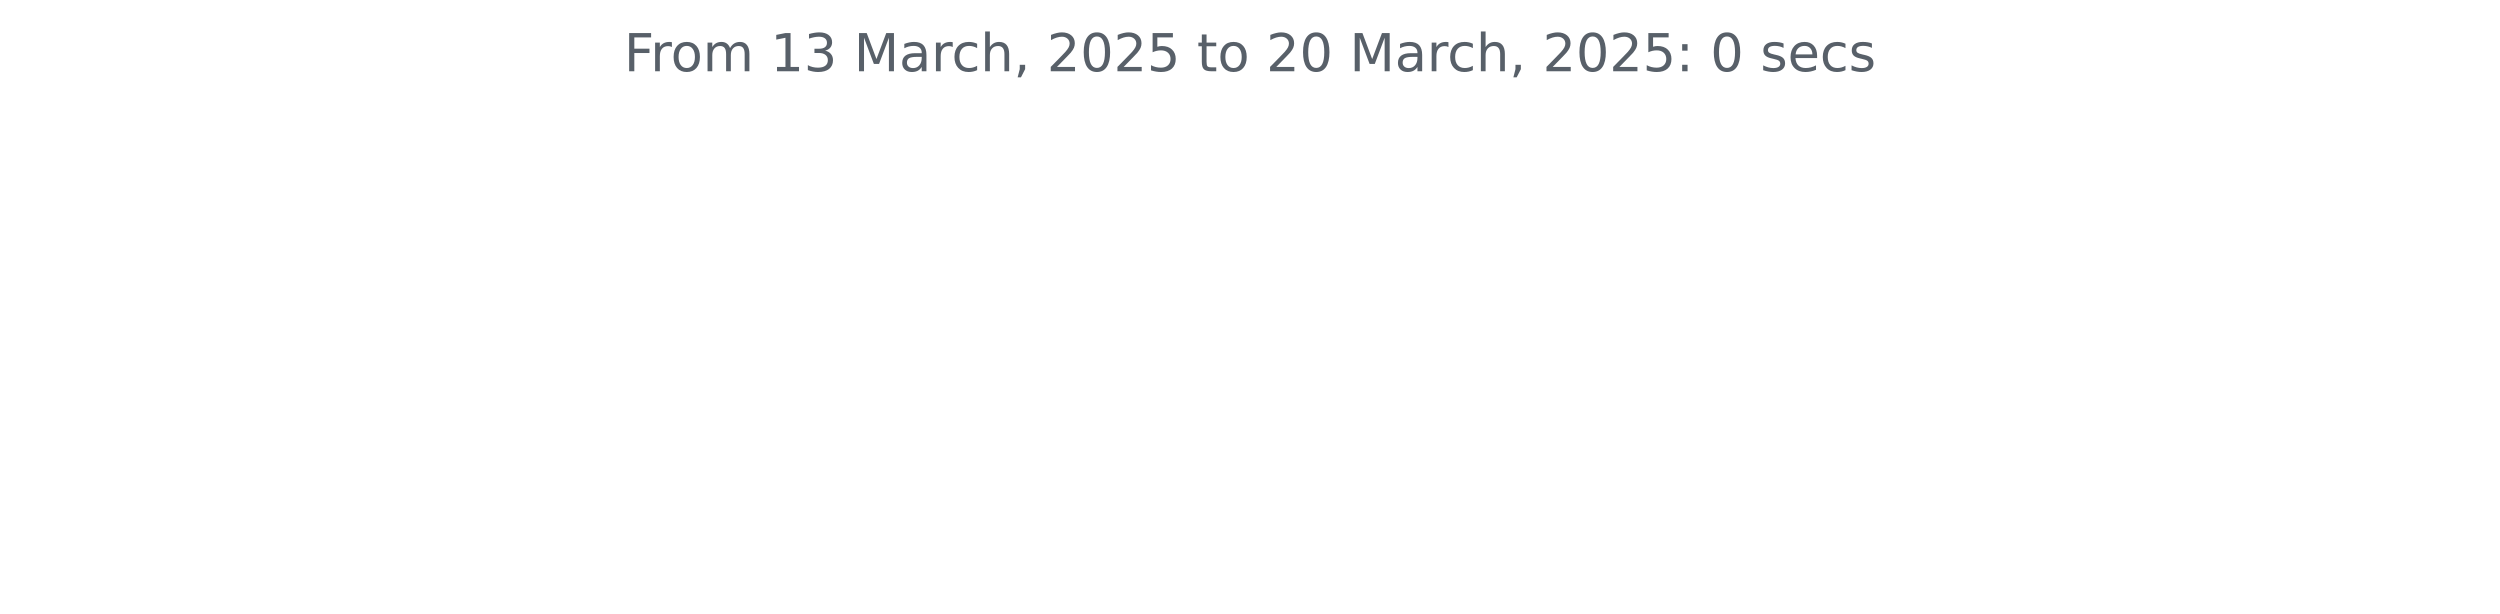
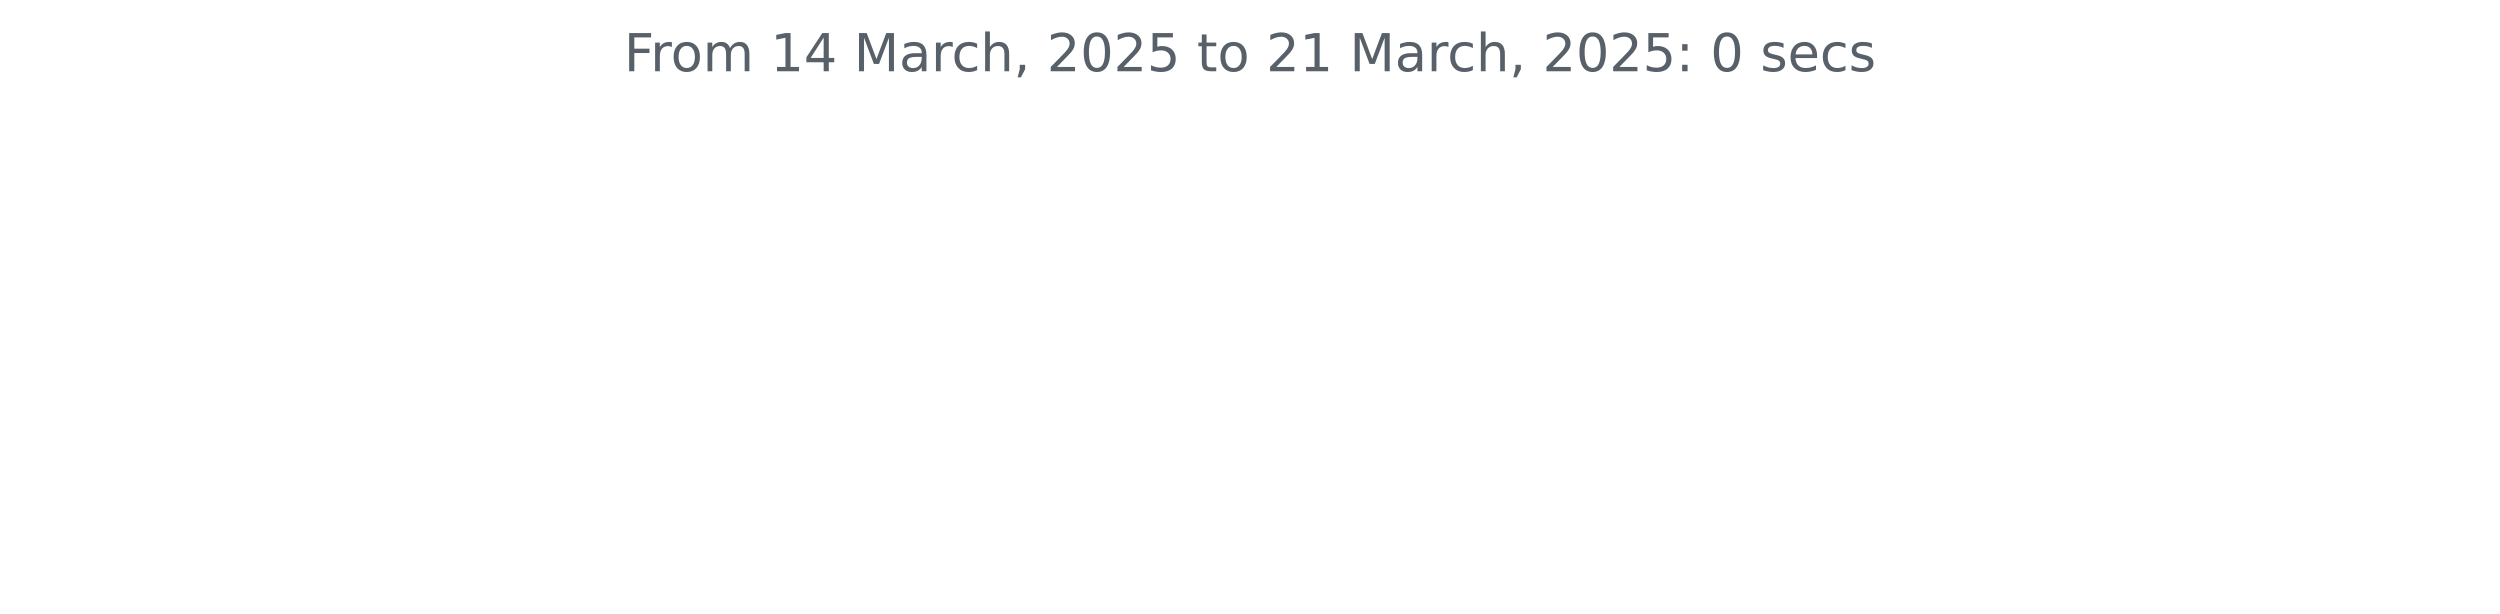
<svg xmlns="http://www.w3.org/2000/svg" xmlns:xlink="http://www.w3.org/1999/xlink" width="572.4pt" height="140.398pt" viewBox="0 0 572.4 140.398" version="1.1">
  <defs>
    <style type="text/css">*{stroke-linejoin: round; stroke-linecap: butt}</style>
  </defs>
  <g id="figure_1">
    <g id="patch_1">
      <path d="M 0 140.398  L 572.4 140.398  L 572.4 0  L 0 0  L 0 140.398  z " style="fill: none" />
    </g>
    <g id="axes_1">
      <g id="matplotlib.axis_1" />
      <g id="matplotlib.axis_2" />
      <g id="text_1">
        <g style="fill: #586069" transform="translate(142.8731 16.31812) scale(0.12 -0.12)">
          <defs>
            <path id="DejaVuSans-46" d="M 628 4666  L 3309 4666  L 3309 4134  L 1259 4134  L 1259 2759  L 3109 2759  L 3109 2228  L 1259 2228  L 1259 0  L 628 0  L 628 4666  z " transform="scale(0.015625)" />
            <path id="DejaVuSans-72" d="M 2631 2963  Q 2534 3019 2420 3045  Q 2306 3072 2169 3072  Q 1681 3072 1420 2755  Q 1159 2438 1159 1844  L 1159 0  L 581 0  L 581 3500  L 1159 3500  L 1159 2956  Q 1341 3275 1631 3429  Q 1922 3584 2338 3584  Q 2397 3584 2469 3576  Q 2541 3569 2628 3553  L 2631 2963  z " transform="scale(0.015625)" />
            <path id="DejaVuSans-6f" d="M 1959 3097  Q 1497 3097 1228 2736  Q 959 2375 959 1747  Q 959 1119 1226 758  Q 1494 397 1959 397  Q 2419 397 2687 759  Q 2956 1122 2956 1747  Q 2956 2369 2687 2733  Q 2419 3097 1959 3097  z M 1959 3584  Q 2709 3584 3137 3096  Q 3566 2609 3566 1747  Q 3566 888 3137 398  Q 2709 -91 1959 -91  Q 1206 -91 779 398  Q 353 888 353 1747  Q 353 2609 779 3096  Q 1206 3584 1959 3584  z " transform="scale(0.015625)" />
            <path id="DejaVuSans-6d" d="M 3328 2828  Q 3544 3216 3844 3400  Q 4144 3584 4550 3584  Q 5097 3584 5394 3201  Q 5691 2819 5691 2113  L 5691 0  L 5113 0  L 5113 2094  Q 5113 2597 4934 2840  Q 4756 3084 4391 3084  Q 3944 3084 3684 2787  Q 3425 2491 3425 1978  L 3425 0  L 2847 0  L 2847 2094  Q 2847 2600 2669 2842  Q 2491 3084 2119 3084  Q 1678 3084 1418 2786  Q 1159 2488 1159 1978  L 1159 0  L 581 0  L 581 3500  L 1159 3500  L 1159 2956  Q 1356 3278 1631 3431  Q 1906 3584 2284 3584  Q 2666 3584 2933 3390  Q 3200 3197 3328 2828  z " transform="scale(0.015625)" />
            <path id="DejaVuSans-20" transform="scale(0.015625)" />
            <path id="DejaVuSans-31" d="M 794 531  L 1825 531  L 1825 4091  L 703 3866  L 703 4441  L 1819 4666  L 2450 4666  L 2450 531  L 3481 531  L 3481 0  L 794 0  L 794 531  z " transform="scale(0.015625)" />
-             <path id="DejaVuSans-33" d="M 2597 2516  Q 3050 2419 3304 2112  Q 3559 1806 3559 1356  Q 3559 666 3084 287  Q 2609 -91 1734 -91  Q 1441 -91 1130 -33  Q 819 25 488 141  L 488 750  Q 750 597 1062 519  Q 1375 441 1716 441  Q 2309 441 2620 675  Q 2931 909 2931 1356  Q 2931 1769 2642 2001  Q 2353 2234 1838 2234  L 1294 2234  L 1294 2753  L 1863 2753  Q 2328 2753 2575 2939  Q 2822 3125 2822 3475  Q 2822 3834 2567 4026  Q 2313 4219 1838 4219  Q 1578 4219 1281 4162  Q 984 4106 628 3988  L 628 4550  Q 988 4650 1302 4700  Q 1616 4750 1894 4750  Q 2613 4750 3031 4423  Q 3450 4097 3450 3541  Q 3450 3153 3228 2886  Q 3006 2619 2597 2516  z " transform="scale(0.015625)" />
+             <path id="DejaVuSans-34" d="M 2419 4116  L 825 1625  L 2419 1625  L 2419 4116  z M 2253 4666  L 3047 4666  L 3047 1625  L 3713 1625  L 3713 1100  L 3047 1100  L 3047 0  L 2419 0  L 2419 1100  L 313 1100  L 313 1709  L 2253 4666  z " transform="scale(0.015625)" />
            <path id="DejaVuSans-4d" d="M 628 4666  L 1569 4666  L 2759 1491  L 3956 4666  L 4897 4666  L 4897 0  L 4281 0  L 4281 4097  L 3078 897  L 2444 897  L 1241 4097  L 1241 0  L 628 0  L 628 4666  z " transform="scale(0.015625)" />
            <path id="DejaVuSans-61" d="M 2194 1759  Q 1497 1759 1228 1600  Q 959 1441 959 1056  Q 959 750 1161 570  Q 1363 391 1709 391  Q 2188 391 2477 730  Q 2766 1069 2766 1631  L 2766 1759  L 2194 1759  z M 3341 1997  L 3341 0  L 2766 0  L 2766 531  Q 2569 213 2275 61  Q 1981 -91 1556 -91  Q 1019 -91 701 211  Q 384 513 384 1019  Q 384 1609 779 1909  Q 1175 2209 1959 2209  L 2766 2209  L 2766 2266  Q 2766 2663 2505 2880  Q 2244 3097 1772 3097  Q 1472 3097 1187 3025  Q 903 2953 641 2809  L 641 3341  Q 956 3463 1253 3523  Q 1550 3584 1831 3584  Q 2591 3584 2966 3190  Q 3341 2797 3341 1997  z " transform="scale(0.015625)" />
            <path id="DejaVuSans-63" d="M 3122 3366  L 3122 2828  Q 2878 2963 2633 3030  Q 2388 3097 2138 3097  Q 1578 3097 1268 2742  Q 959 2388 959 1747  Q 959 1106 1268 751  Q 1578 397 2138 397  Q 2388 397 2633 464  Q 2878 531 3122 666  L 3122 134  Q 2881 22 2623 -34  Q 2366 -91 2075 -91  Q 1284 -91 818 406  Q 353 903 353 1747  Q 353 2603 823 3093  Q 1294 3584 2113 3584  Q 2378 3584 2631 3529  Q 2884 3475 3122 3366  z " transform="scale(0.015625)" />
            <path id="DejaVuSans-68" d="M 3513 2113  L 3513 0  L 2938 0  L 2938 2094  Q 2938 2591 2744 2837  Q 2550 3084 2163 3084  Q 1697 3084 1428 2787  Q 1159 2491 1159 1978  L 1159 0  L 581 0  L 581 4863  L 1159 4863  L 1159 2956  Q 1366 3272 1645 3428  Q 1925 3584 2291 3584  Q 2894 3584 3203 3211  Q 3513 2838 3513 2113  z " transform="scale(0.015625)" />
            <path id="DejaVuSans-2c" d="M 750 794  L 1409 794  L 1409 256  L 897 -744  L 494 -744  L 750 256  L 750 794  z " transform="scale(0.015625)" />
            <path id="DejaVuSans-32" d="M 1228 531  L 3431 531  L 3431 0  L 469 0  L 469 531  Q 828 903 1448 1529  Q 2069 2156 2228 2338  Q 2531 2678 2651 2914  Q 2772 3150 2772 3378  Q 2772 3750 2511 3984  Q 2250 4219 1831 4219  Q 1534 4219 1204 4116  Q 875 4013 500 3803  L 500 4441  Q 881 4594 1212 4672  Q 1544 4750 1819 4750  Q 2544 4750 2975 4387  Q 3406 4025 3406 3419  Q 3406 3131 3298 2873  Q 3191 2616 2906 2266  Q 2828 2175 2409 1742  Q 1991 1309 1228 531  z " transform="scale(0.015625)" />
            <path id="DejaVuSans-30" d="M 2034 4250  Q 1547 4250 1301 3770  Q 1056 3291 1056 2328  Q 1056 1369 1301 889  Q 1547 409 2034 409  Q 2525 409 2770 889  Q 3016 1369 3016 2328  Q 3016 3291 2770 3770  Q 2525 4250 2034 4250  z M 2034 4750  Q 2819 4750 3233 4129  Q 3647 3509 3647 2328  Q 3647 1150 3233 529  Q 2819 -91 2034 -91  Q 1250 -91 836 529  Q 422 1150 422 2328  Q 422 3509 836 4129  Q 1250 4750 2034 4750  z " transform="scale(0.015625)" />
            <path id="DejaVuSans-35" d="M 691 4666  L 3169 4666  L 3169 4134  L 1269 4134  L 1269 2991  Q 1406 3038 1543 3061  Q 1681 3084 1819 3084  Q 2600 3084 3056 2656  Q 3513 2228 3513 1497  Q 3513 744 3044 326  Q 2575 -91 1722 -91  Q 1428 -91 1123 -41  Q 819 9 494 109  L 494 744  Q 775 591 1075 516  Q 1375 441 1709 441  Q 2250 441 2565 725  Q 2881 1009 2881 1497  Q 2881 1984 2565 2268  Q 2250 2553 1709 2553  Q 1456 2553 1204 2497  Q 953 2441 691 2322  L 691 4666  z " transform="scale(0.015625)" />
            <path id="DejaVuSans-74" d="M 1172 4494  L 1172 3500  L 2356 3500  L 2356 3053  L 1172 3053  L 1172 1153  Q 1172 725 1289 603  Q 1406 481 1766 481  L 2356 481  L 2356 0  L 1766 0  Q 1100 0 847 248  Q 594 497 594 1153  L 594 3053  L 172 3053  L 172 3500  L 594 3500  L 594 4494  L 1172 4494  z " transform="scale(0.015625)" />
            <path id="DejaVuSans-3a" d="M 750 794  L 1409 794  L 1409 0  L 750 0  L 750 794  z M 750 3309  L 1409 3309  L 1409 2516  L 750 2516  L 750 3309  z " transform="scale(0.015625)" />
            <path id="DejaVuSans-73" d="M 2834 3397  L 2834 2853  Q 2591 2978 2328 3040  Q 2066 3103 1784 3103  Q 1356 3103 1142 2972  Q 928 2841 928 2578  Q 928 2378 1081 2264  Q 1234 2150 1697 2047  L 1894 2003  Q 2506 1872 2764 1633  Q 3022 1394 3022 966  Q 3022 478 2636 193  Q 2250 -91 1575 -91  Q 1294 -91 989 -36  Q 684 19 347 128  L 347 722  Q 666 556 975 473  Q 1284 391 1588 391  Q 1994 391 2212 530  Q 2431 669 2431 922  Q 2431 1156 2273 1281  Q 2116 1406 1581 1522  L 1381 1569  Q 847 1681 609 1914  Q 372 2147 372 2553  Q 372 3047 722 3315  Q 1072 3584 1716 3584  Q 2034 3584 2315 3537  Q 2597 3491 2834 3397  z " transform="scale(0.015625)" />
            <path id="DejaVuSans-65" d="M 3597 1894  L 3597 1613  L 953 1613  Q 991 1019 1311 708  Q 1631 397 2203 397  Q 2534 397 2845 478  Q 3156 559 3463 722  L 3463 178  Q 3153 47 2828 -22  Q 2503 -91 2169 -91  Q 1331 -91 842 396  Q 353 884 353 1716  Q 353 2575 817 3079  Q 1281 3584 2069 3584  Q 2775 3584 3186 3129  Q 3597 2675 3597 1894  z M 3022 2063  Q 3016 2534 2758 2815  Q 2500 3097 2075 3097  Q 1594 3097 1305 2825  Q 1016 2553 972 2059  L 3022 2063  z " transform="scale(0.015625)" />
          </defs>
          <use xlink:href="#DejaVuSans-46" />
          <use xlink:href="#DejaVuSans-72" x="50.27" />
          <use xlink:href="#DejaVuSans-6f" x="89.133" />
          <use xlink:href="#DejaVuSans-6d" x="150.314" />
          <use xlink:href="#DejaVuSans-20" x="247.727" />
          <use xlink:href="#DejaVuSans-31" x="279.514" />
-           <use xlink:href="#DejaVuSans-33" x="343.137" />
+           <use xlink:href="#DejaVuSans-34" x="343.137" />
          <use xlink:href="#DejaVuSans-20" x="406.76" />
          <use xlink:href="#DejaVuSans-4d" x="438.547" />
          <use xlink:href="#DejaVuSans-61" x="524.826" />
          <use xlink:href="#DejaVuSans-72" x="586.105" />
          <use xlink:href="#DejaVuSans-63" x="624.969" />
          <use xlink:href="#DejaVuSans-68" x="679.949" />
          <use xlink:href="#DejaVuSans-2c" x="743.328" />
          <use xlink:href="#DejaVuSans-20" x="775.115" />
          <use xlink:href="#DejaVuSans-32" x="806.902" />
          <use xlink:href="#DejaVuSans-30" x="870.525" />
          <use xlink:href="#DejaVuSans-32" x="934.148" />
          <use xlink:href="#DejaVuSans-35" x="997.771" />
          <use xlink:href="#DejaVuSans-20" x="1061.395" />
          <use xlink:href="#DejaVuSans-74" x="1093.182" />
          <use xlink:href="#DejaVuSans-6f" x="1132.391" />
          <use xlink:href="#DejaVuSans-20" x="1193.572" />
          <use xlink:href="#DejaVuSans-32" x="1225.359" />
-           <use xlink:href="#DejaVuSans-30" x="1288.982" />
+           <use xlink:href="#DejaVuSans-31" x="1288.982" />
          <use xlink:href="#DejaVuSans-20" x="1352.605" />
          <use xlink:href="#DejaVuSans-4d" x="1384.393" />
          <use xlink:href="#DejaVuSans-61" x="1470.672" />
          <use xlink:href="#DejaVuSans-72" x="1531.951" />
          <use xlink:href="#DejaVuSans-63" x="1570.814" />
          <use xlink:href="#DejaVuSans-68" x="1625.795" />
          <use xlink:href="#DejaVuSans-2c" x="1689.174" />
          <use xlink:href="#DejaVuSans-20" x="1720.961" />
          <use xlink:href="#DejaVuSans-32" x="1752.748" />
          <use xlink:href="#DejaVuSans-30" x="1816.371" />
          <use xlink:href="#DejaVuSans-32" x="1879.994" />
          <use xlink:href="#DejaVuSans-35" x="1943.617" />
          <use xlink:href="#DejaVuSans-3a" x="2007.24" />
          <use xlink:href="#DejaVuSans-20" x="2040.932" />
          <use xlink:href="#DejaVuSans-30" x="2072.719" />
          <use xlink:href="#DejaVuSans-20" x="2136.342" />
          <use xlink:href="#DejaVuSans-73" x="2168.129" />
          <use xlink:href="#DejaVuSans-65" x="2220.229" />
          <use xlink:href="#DejaVuSans-63" x="2281.752" />
          <use xlink:href="#DejaVuSans-73" x="2336.732" />
        </g>
      </g>
    </g>
  </g>
</svg>
